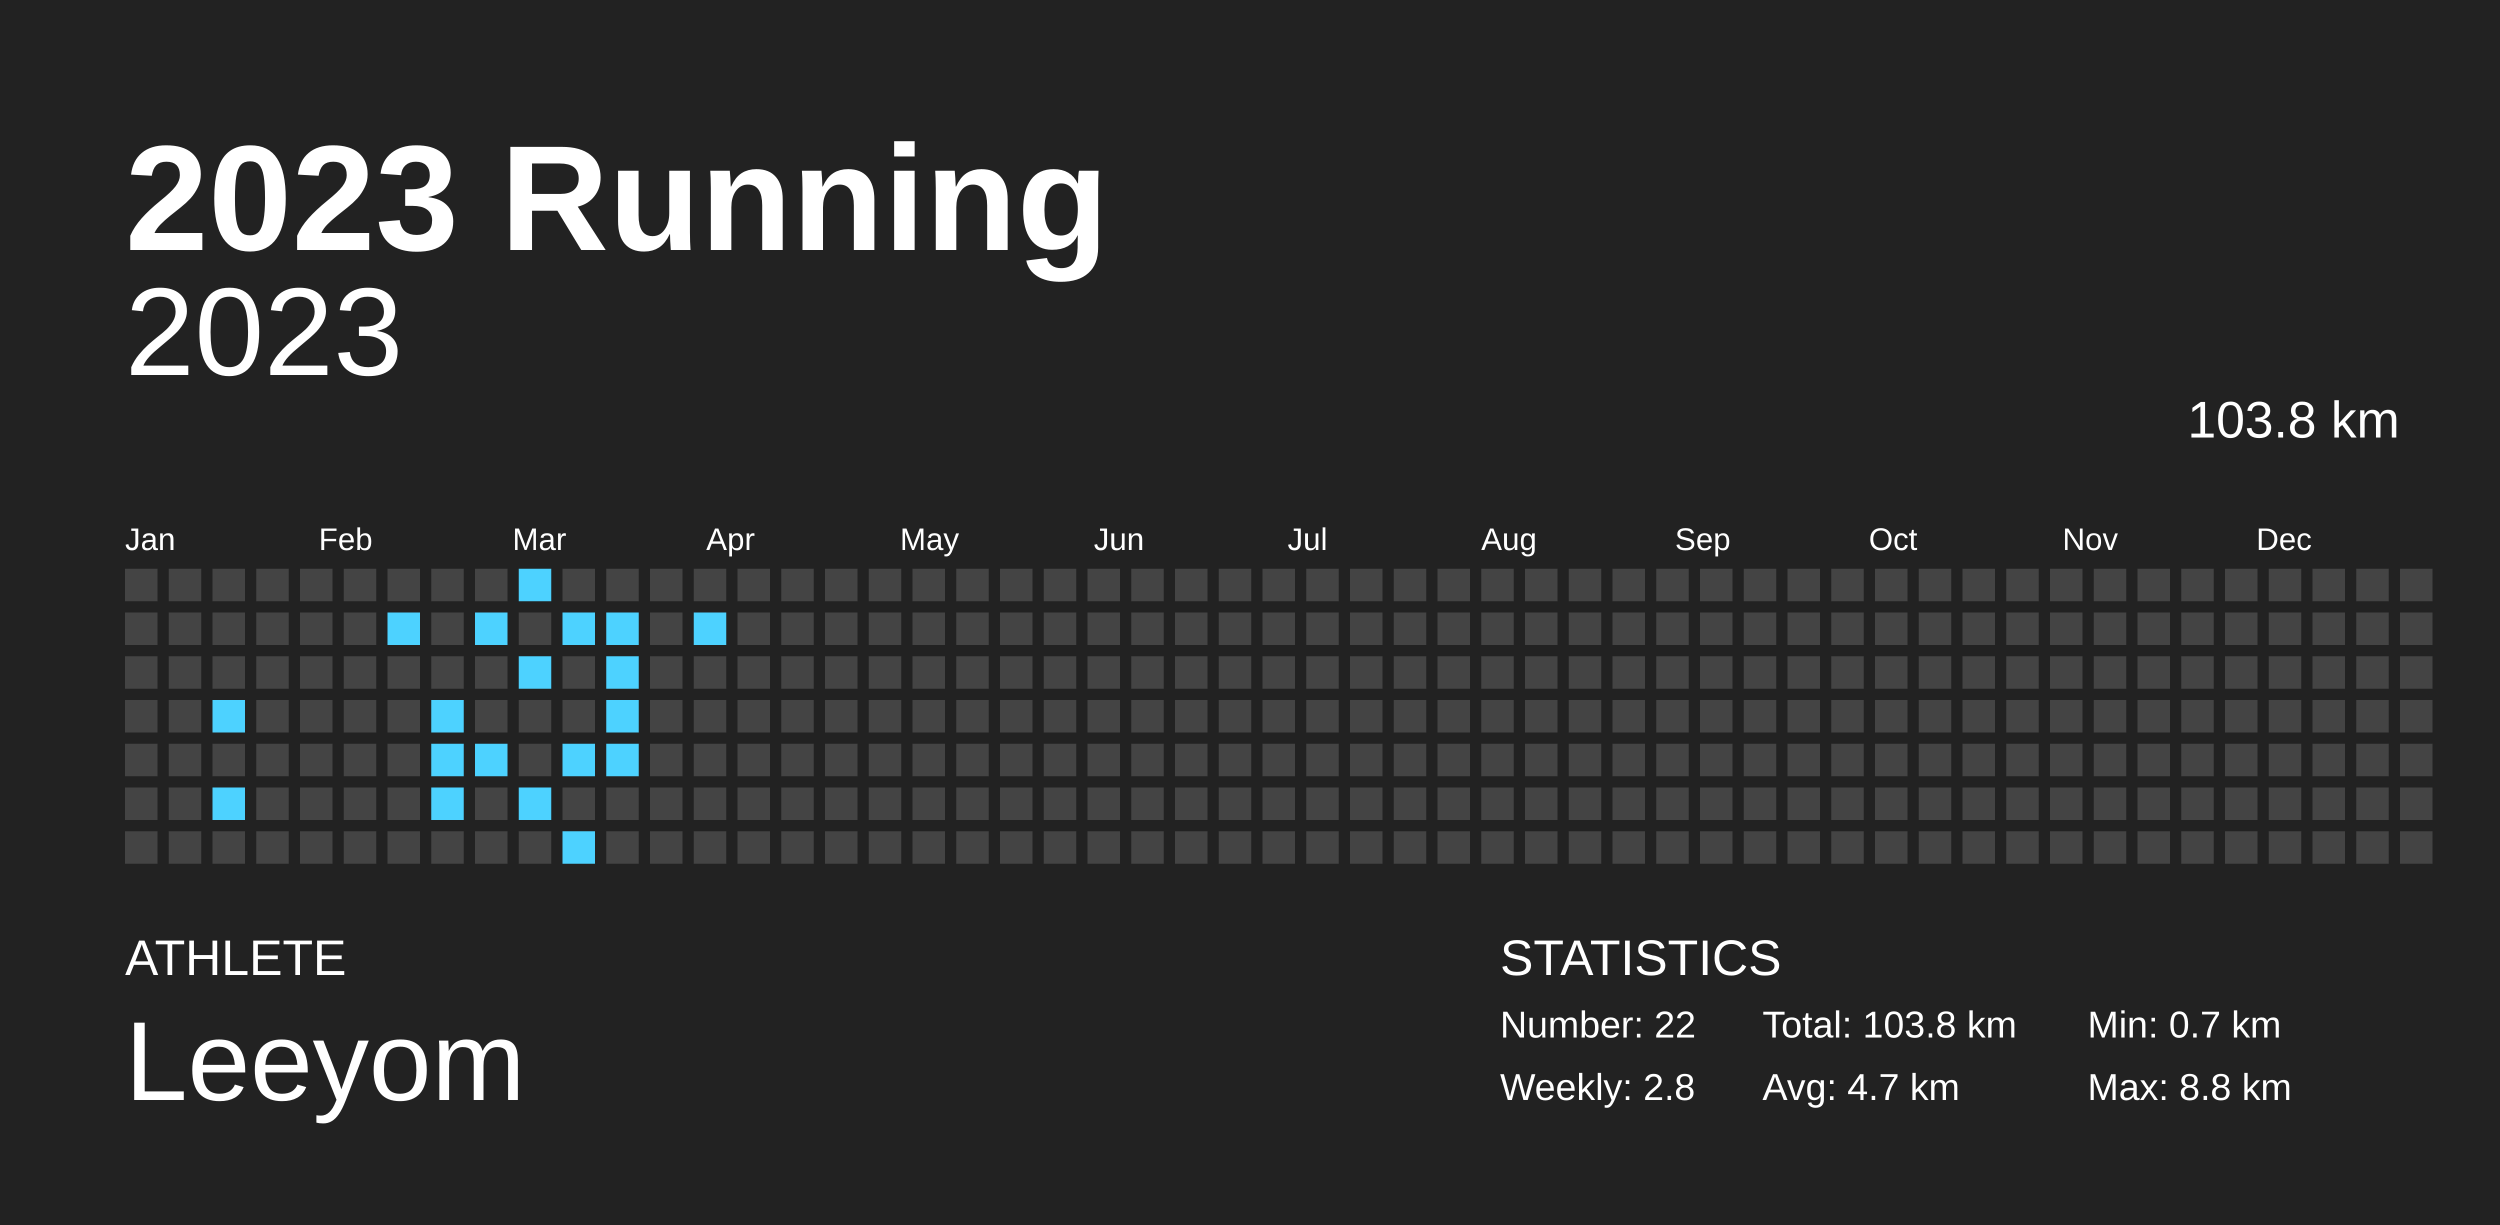
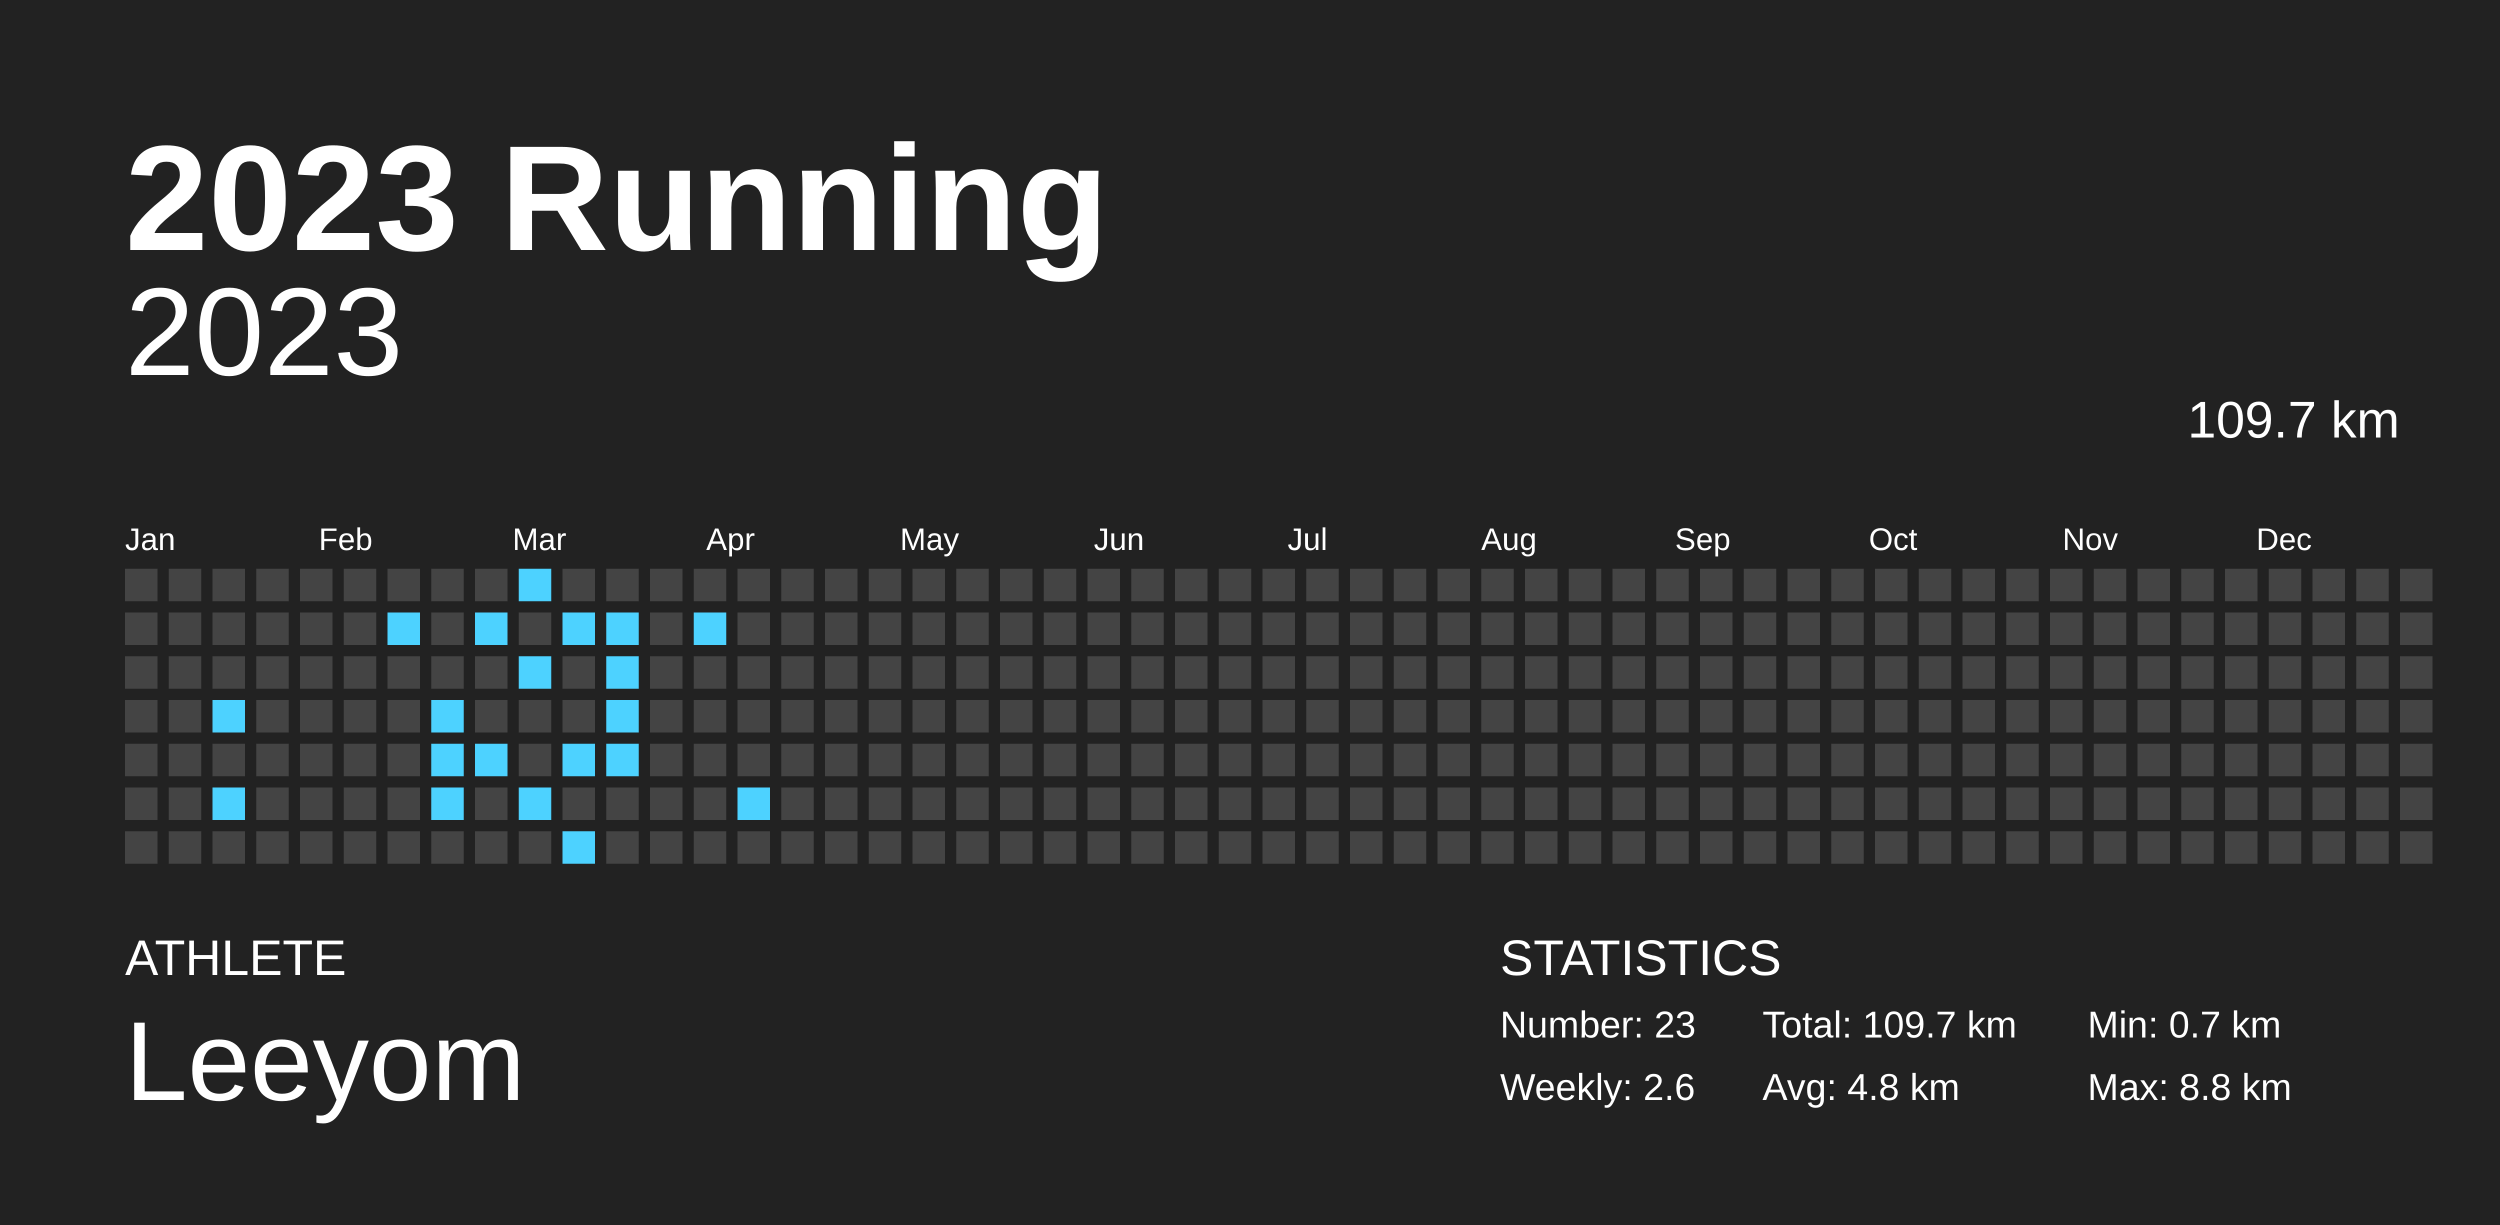
<svg xmlns="http://www.w3.org/2000/svg" baseProfile="full" height="98mm" version="1.1" viewBox="0,0,200,98" width="200mm">
  <defs />
  <rect fill="#222222" height="98" width="200" x="0" y="0" />
  <text fill="#FFFFFF" style="font-size:12px; font-family:Arial; font-weight:bold;" x="10" y="20">2023 Running</text>
  <text fill="#FFFFFF" style="font-size:4px; font-family:Arial" x="10" y="78">ATHLETE</text>
  <text fill="#FFFFFF" style="font-size:9px; font-family:Arial" x="10" y="88">Leeyom</text>
  <text fill="#FFFFFF" style="font-size:4px; font-family:Arial" x="120" y="78">STATISTICS</text>
-   <text fill="#FFFFFF" style="font-size:3px; font-family:Arial" x="120" y="83">Number: 22</text>
-   <text fill="#FFFFFF" style="font-size:3px; font-family:Arial" x="120" y="88">Weekly: 2.8</text>
-   <text fill="#FFFFFF" style="font-size:3px; font-family:Arial" x="141" y="83">Total: 103.8 km</text>
-   <text fill="#FFFFFF" style="font-size:3px; font-family:Arial" x="141" y="88">Avg: 4.7 km</text>
+   <text fill="#FFFFFF" style="font-size:3px; font-family:Arial" x="120" y="83">Number: 23</text>
+   <text fill="#FFFFFF" style="font-size:3px; font-family:Arial" x="120" y="88">Weekly: 2.6</text>
+   <text fill="#FFFFFF" style="font-size:3px; font-family:Arial" x="141" y="83">Total: 109.7 km</text>
+   <text fill="#FFFFFF" style="font-size:3px; font-family:Arial" x="141" y="88">Avg: 4.8 km</text>
  <text fill="#FFFFFF" style="font-size:3px; font-family:Arial" x="167" y="83">Min: 0.7 km</text>
  <text fill="#FFFFFF" style="font-size:3px; font-family:Arial" x="167" y="88">Max: 8.8 km</text>
  <text alignment-baseline="hanging" fill="#FFFFFF" style="font-size:10.0px; font-family:Arial;" x="10" y="30">2023</text>
-   <text alignment-baseline="hanging" fill="#FFFFFF" style="font-size:4.125px; font-family:Arial;" x="175" y="35">103.8 km</text>
+   <text alignment-baseline="hanging" fill="#FFFFFF" style="font-size:4.125px; font-family:Arial;" x="175" y="35">109.7 km</text>
  <text fill="#FFFFFF" style="font-size:2.5px; font-family:Arial" x="10.0" y="44">Jan</text>
  <text fill="#FFFFFF" style="font-size:2.5px; font-family:Arial" x="25.5" y="44">Feb</text>
  <text fill="#FFFFFF" style="font-size:2.5px; font-family:Arial" x="41.0" y="44">Mar</text>
  <text fill="#FFFFFF" style="font-size:2.5px; font-family:Arial" x="56.5" y="44">Apr</text>
  <text fill="#FFFFFF" style="font-size:2.5px; font-family:Arial" x="72.0" y="44">May</text>
  <text fill="#FFFFFF" style="font-size:2.5px; font-family:Arial" x="87.5" y="44">Jun</text>
  <text fill="#FFFFFF" style="font-size:2.5px; font-family:Arial" x="103.0" y="44">Jul</text>
  <text fill="#FFFFFF" style="font-size:2.5px; font-family:Arial" x="118.5" y="44">Aug</text>
  <text fill="#FFFFFF" style="font-size:2.5px; font-family:Arial" x="134.0" y="44">Sep</text>
  <text fill="#FFFFFF" style="font-size:2.5px; font-family:Arial" x="149.5" y="44">Oct</text>
  <text fill="#FFFFFF" style="font-size:2.5px; font-family:Arial" x="165.0" y="44">Nov</text>
  <text fill="#FFFFFF" style="font-size:2.5px; font-family:Arial" x="180.5" y="44">Dec</text>
  <rect fill="#444444" height="2.6" width="2.6" x="10.0" y="45.5" />
  <rect fill="#444444" height="2.6" width="2.6" x="10.0" y="49.0" />
  <rect fill="#444444" height="2.6" width="2.6" x="10.0" y="52.5" />
  <rect fill="#444444" height="2.6" width="2.6" x="10.0" y="56.0" />
  <rect fill="#444444" height="2.6" width="2.6" x="10.0" y="59.5" />
  <rect fill="#444444" height="2.6" width="2.6" x="10.0" y="63.0" />
  <rect fill="#444444" height="2.6" width="2.6" x="10.0" y="66.5" />
  <rect fill="#444444" height="2.6" width="2.6" x="13.5" y="45.5" />
  <rect fill="#444444" height="2.6" width="2.6" x="13.5" y="49.0" />
  <rect fill="#444444" height="2.6" width="2.6" x="13.5" y="52.5" />
  <rect fill="#444444" height="2.6" width="2.6" x="13.5" y="56.0" />
  <rect fill="#444444" height="2.6" width="2.6" x="13.5" y="59.5" />
  <rect fill="#444444" height="2.6" width="2.6" x="13.5" y="63.0" />
  <rect fill="#444444" height="2.6" width="2.6" x="13.5" y="66.5" />
  <rect fill="#444444" height="2.6" width="2.6" x="17.0" y="45.5" />
  <rect fill="#444444" height="2.6" width="2.6" x="17.0" y="49.0" />
  <rect fill="#444444" height="2.6" width="2.6" x="17.0" y="52.5" />
  <rect fill="#4dd2ff" height="2.6" width="2.6" x="17.0" y="56.0" />
  <rect fill="#444444" height="2.6" width="2.6" x="17.0" y="59.5" />
  <rect fill="#4dd2ff" height="2.6" width="2.6" x="17.0" y="63.0" />
  <rect fill="#444444" height="2.6" width="2.6" x="17.0" y="66.5" />
  <rect fill="#444444" height="2.6" width="2.6" x="20.5" y="45.5" />
  <rect fill="#444444" height="2.6" width="2.6" x="20.5" y="49.0" />
  <rect fill="#444444" height="2.6" width="2.6" x="20.5" y="52.5" />
  <rect fill="#444444" height="2.6" width="2.6" x="20.5" y="56.0" />
  <rect fill="#444444" height="2.6" width="2.6" x="20.5" y="59.5" />
  <rect fill="#444444" height="2.6" width="2.6" x="20.5" y="63.0" />
  <rect fill="#444444" height="2.6" width="2.6" x="20.5" y="66.5" />
  <rect fill="#444444" height="2.6" width="2.6" x="24.0" y="45.5" />
  <rect fill="#444444" height="2.6" width="2.6" x="24.0" y="49.0" />
  <rect fill="#444444" height="2.6" width="2.6" x="24.0" y="52.5" />
  <rect fill="#444444" height="2.6" width="2.6" x="24.0" y="56.0" />
  <rect fill="#444444" height="2.6" width="2.6" x="24.0" y="59.5" />
  <rect fill="#444444" height="2.6" width="2.6" x="24.0" y="63.0" />
  <rect fill="#444444" height="2.6" width="2.6" x="24.0" y="66.5" />
  <rect fill="#444444" height="2.6" width="2.6" x="27.5" y="45.5" />
  <rect fill="#444444" height="2.6" width="2.6" x="27.5" y="49.0" />
  <rect fill="#444444" height="2.6" width="2.6" x="27.5" y="52.5" />
  <rect fill="#444444" height="2.6" width="2.6" x="27.5" y="56.0" />
  <rect fill="#444444" height="2.6" width="2.6" x="27.5" y="59.5" />
  <rect fill="#444444" height="2.6" width="2.6" x="27.5" y="63.0" />
  <rect fill="#444444" height="2.6" width="2.6" x="27.5" y="66.5" />
  <rect fill="#444444" height="2.6" width="2.6" x="31.0" y="45.5" />
  <rect fill="#4dd2ff" height="2.6" width="2.6" x="31.0" y="49.0" />
  <rect fill="#444444" height="2.6" width="2.6" x="31.0" y="52.5" />
  <rect fill="#444444" height="2.6" width="2.6" x="31.0" y="56.0" />
  <rect fill="#444444" height="2.6" width="2.6" x="31.0" y="59.5" />
  <rect fill="#444444" height="2.6" width="2.6" x="31.0" y="63.0" />
  <rect fill="#444444" height="2.6" width="2.6" x="31.0" y="66.5" />
  <rect fill="#444444" height="2.6" width="2.6" x="34.5" y="45.5" />
  <rect fill="#444444" height="2.6" width="2.6" x="34.5" y="49.0" />
  <rect fill="#444444" height="2.6" width="2.6" x="34.5" y="52.5" />
  <rect fill="#4dd2ff" height="2.6" width="2.6" x="34.5" y="56.0" />
  <rect fill="#4dd2ff" height="2.6" width="2.6" x="34.5" y="59.5" />
  <rect fill="#4dd2ff" height="2.6" width="2.6" x="34.5" y="63.0" />
  <rect fill="#444444" height="2.6" width="2.6" x="34.5" y="66.5" />
  <rect fill="#444444" height="2.6" width="2.6" x="38.0" y="45.5" />
  <rect fill="#4dd2ff" height="2.6" width="2.6" x="38.0" y="49.0" />
  <rect fill="#444444" height="2.6" width="2.6" x="38.0" y="52.5" />
  <rect fill="#444444" height="2.6" width="2.6" x="38.0" y="56.0" />
  <rect fill="#4dd2ff" height="2.6" width="2.6" x="38.0" y="59.5" />
  <rect fill="#444444" height="2.6" width="2.6" x="38.0" y="63.0" />
  <rect fill="#444444" height="2.6" width="2.6" x="38.0" y="66.5" />
  <rect fill="#4dd2ff" height="2.6" width="2.6" x="41.5" y="45.5" />
  <rect fill="#444444" height="2.6" width="2.6" x="41.5" y="49.0" />
  <rect fill="#4dd2ff" height="2.6" width="2.6" x="41.5" y="52.5" />
  <rect fill="#444444" height="2.6" width="2.6" x="41.5" y="56.0" />
  <rect fill="#444444" height="2.6" width="2.6" x="41.5" y="59.5" />
  <rect fill="#4dd2ff" height="2.6" width="2.6" x="41.5" y="63.0" />
  <rect fill="#444444" height="2.6" width="2.6" x="41.5" y="66.5" />
  <rect fill="#444444" height="2.6" width="2.6" x="45.0" y="45.5" />
  <rect fill="#4dd2ff" height="2.6" width="2.6" x="45.0" y="49.0" />
  <rect fill="#444444" height="2.6" width="2.6" x="45.0" y="52.5" />
  <rect fill="#444444" height="2.6" width="2.6" x="45.0" y="56.0" />
  <rect fill="#4dd2ff" height="2.6" width="2.6" x="45.0" y="59.5" />
  <rect fill="#444444" height="2.6" width="2.6" x="45.0" y="63.0" />
  <rect fill="#4dd2ff" height="2.6" width="2.6" x="45.0" y="66.5" />
  <rect fill="#444444" height="2.6" width="2.6" x="48.5" y="45.5" />
  <rect fill="#4dd2ff" height="2.6" width="2.6" x="48.5" y="49.0" />
  <rect fill="#4dd2ff" height="2.6" width="2.6" x="48.5" y="52.5" />
  <rect fill="#4dd2ff" height="2.6" width="2.6" x="48.5" y="56.0" />
  <rect fill="#4dd2ff" height="2.6" width="2.6" x="48.5" y="59.5" />
  <rect fill="#444444" height="2.6" width="2.6" x="48.5" y="63.0" />
  <rect fill="#444444" height="2.6" width="2.6" x="48.5" y="66.5" />
  <rect fill="#444444" height="2.6" width="2.6" x="52.0" y="45.5" />
  <rect fill="#444444" height="2.6" width="2.6" x="52.0" y="49.0" />
  <rect fill="#444444" height="2.6" width="2.6" x="52.0" y="52.5" />
  <rect fill="#444444" height="2.6" width="2.6" x="52.0" y="56.0" />
  <rect fill="#444444" height="2.6" width="2.6" x="52.0" y="59.5" />
  <rect fill="#444444" height="2.6" width="2.6" x="52.0" y="63.0" />
  <rect fill="#444444" height="2.6" width="2.6" x="52.0" y="66.5" />
  <rect fill="#444444" height="2.6" width="2.6" x="55.5" y="45.5" />
  <rect fill="#4dd2ff" height="2.6" width="2.6" x="55.5" y="49.0" />
  <rect fill="#444444" height="2.6" width="2.6" x="55.5" y="52.5" />
  <rect fill="#444444" height="2.6" width="2.6" x="55.5" y="56.0" />
  <rect fill="#444444" height="2.6" width="2.6" x="55.5" y="59.5" />
  <rect fill="#444444" height="2.6" width="2.6" x="55.5" y="63.0" />
  <rect fill="#444444" height="2.6" width="2.6" x="55.5" y="66.5" />
  <rect fill="#444444" height="2.6" width="2.6" x="59.0" y="45.5" />
  <rect fill="#444444" height="2.6" width="2.6" x="59.0" y="49.0" />
  <rect fill="#444444" height="2.6" width="2.6" x="59.0" y="52.5" />
  <rect fill="#444444" height="2.6" width="2.6" x="59.0" y="56.0" />
  <rect fill="#444444" height="2.6" width="2.6" x="59.0" y="59.5" />
-   <rect fill="#444444" height="2.6" width="2.6" x="59.0" y="63.0" />
+   <rect fill="#4dd2ff" height="2.6" width="2.6" x="59.0" y="63.0" />
  <rect fill="#444444" height="2.6" width="2.6" x="59.0" y="66.5" />
  <rect fill="#444444" height="2.6" width="2.6" x="62.5" y="45.5" />
  <rect fill="#444444" height="2.6" width="2.6" x="62.5" y="49.0" />
  <rect fill="#444444" height="2.6" width="2.6" x="62.5" y="52.5" />
  <rect fill="#444444" height="2.6" width="2.6" x="62.5" y="56.0" />
  <rect fill="#444444" height="2.6" width="2.6" x="62.5" y="59.5" />
  <rect fill="#444444" height="2.6" width="2.6" x="62.5" y="63.0" />
  <rect fill="#444444" height="2.6" width="2.6" x="62.5" y="66.5" />
  <rect fill="#444444" height="2.6" width="2.6" x="66.0" y="45.5" />
  <rect fill="#444444" height="2.6" width="2.6" x="66.0" y="49.0" />
  <rect fill="#444444" height="2.6" width="2.6" x="66.0" y="52.5" />
  <rect fill="#444444" height="2.6" width="2.6" x="66.0" y="56.0" />
  <rect fill="#444444" height="2.6" width="2.6" x="66.0" y="59.5" />
  <rect fill="#444444" height="2.6" width="2.6" x="66.0" y="63.0" />
  <rect fill="#444444" height="2.6" width="2.6" x="66.0" y="66.5" />
  <rect fill="#444444" height="2.6" width="2.6" x="69.5" y="45.5" />
  <rect fill="#444444" height="2.6" width="2.6" x="69.5" y="49.0" />
  <rect fill="#444444" height="2.6" width="2.6" x="69.5" y="52.5" />
  <rect fill="#444444" height="2.6" width="2.6" x="69.5" y="56.0" />
  <rect fill="#444444" height="2.6" width="2.6" x="69.5" y="59.5" />
  <rect fill="#444444" height="2.6" width="2.6" x="69.5" y="63.0" />
  <rect fill="#444444" height="2.6" width="2.6" x="69.5" y="66.5" />
  <rect fill="#444444" height="2.6" width="2.6" x="73.0" y="45.5" />
  <rect fill="#444444" height="2.6" width="2.6" x="73.0" y="49.0" />
  <rect fill="#444444" height="2.6" width="2.6" x="73.0" y="52.5" />
  <rect fill="#444444" height="2.6" width="2.6" x="73.0" y="56.0" />
  <rect fill="#444444" height="2.6" width="2.6" x="73.0" y="59.5" />
  <rect fill="#444444" height="2.6" width="2.6" x="73.0" y="63.0" />
  <rect fill="#444444" height="2.6" width="2.6" x="73.0" y="66.5" />
  <rect fill="#444444" height="2.6" width="2.6" x="76.5" y="45.5" />
  <rect fill="#444444" height="2.6" width="2.6" x="76.5" y="49.0" />
  <rect fill="#444444" height="2.6" width="2.6" x="76.5" y="52.5" />
  <rect fill="#444444" height="2.6" width="2.6" x="76.5" y="56.0" />
  <rect fill="#444444" height="2.6" width="2.6" x="76.5" y="59.5" />
  <rect fill="#444444" height="2.6" width="2.6" x="76.5" y="63.0" />
  <rect fill="#444444" height="2.6" width="2.6" x="76.5" y="66.5" />
  <rect fill="#444444" height="2.6" width="2.6" x="80.0" y="45.5" />
  <rect fill="#444444" height="2.6" width="2.6" x="80.0" y="49.0" />
  <rect fill="#444444" height="2.6" width="2.6" x="80.0" y="52.5" />
  <rect fill="#444444" height="2.6" width="2.6" x="80.0" y="56.0" />
  <rect fill="#444444" height="2.6" width="2.6" x="80.0" y="59.5" />
  <rect fill="#444444" height="2.6" width="2.6" x="80.0" y="63.0" />
  <rect fill="#444444" height="2.6" width="2.6" x="80.0" y="66.5" />
  <rect fill="#444444" height="2.6" width="2.6" x="83.5" y="45.5" />
  <rect fill="#444444" height="2.6" width="2.6" x="83.5" y="49.0" />
  <rect fill="#444444" height="2.6" width="2.6" x="83.5" y="52.5" />
  <rect fill="#444444" height="2.6" width="2.6" x="83.5" y="56.0" />
  <rect fill="#444444" height="2.6" width="2.6" x="83.5" y="59.5" />
  <rect fill="#444444" height="2.6" width="2.6" x="83.5" y="63.0" />
  <rect fill="#444444" height="2.6" width="2.6" x="83.5" y="66.5" />
  <rect fill="#444444" height="2.6" width="2.6" x="87.0" y="45.5" />
  <rect fill="#444444" height="2.6" width="2.6" x="87.0" y="49.0" />
  <rect fill="#444444" height="2.6" width="2.6" x="87.0" y="52.5" />
  <rect fill="#444444" height="2.6" width="2.6" x="87.0" y="56.0" />
  <rect fill="#444444" height="2.6" width="2.6" x="87.0" y="59.5" />
  <rect fill="#444444" height="2.6" width="2.6" x="87.0" y="63.0" />
  <rect fill="#444444" height="2.6" width="2.6" x="87.0" y="66.5" />
  <rect fill="#444444" height="2.6" width="2.6" x="90.5" y="45.5" />
  <rect fill="#444444" height="2.6" width="2.6" x="90.5" y="49.0" />
  <rect fill="#444444" height="2.6" width="2.6" x="90.5" y="52.5" />
  <rect fill="#444444" height="2.6" width="2.6" x="90.5" y="56.0" />
  <rect fill="#444444" height="2.6" width="2.6" x="90.5" y="59.5" />
  <rect fill="#444444" height="2.6" width="2.6" x="90.5" y="63.0" />
  <rect fill="#444444" height="2.6" width="2.6" x="90.5" y="66.5" />
  <rect fill="#444444" height="2.6" width="2.6" x="94.0" y="45.5" />
  <rect fill="#444444" height="2.6" width="2.6" x="94.0" y="49.0" />
  <rect fill="#444444" height="2.6" width="2.6" x="94.0" y="52.5" />
  <rect fill="#444444" height="2.6" width="2.6" x="94.0" y="56.0" />
  <rect fill="#444444" height="2.6" width="2.6" x="94.0" y="59.5" />
  <rect fill="#444444" height="2.6" width="2.6" x="94.0" y="63.0" />
  <rect fill="#444444" height="2.6" width="2.6" x="94.0" y="66.5" />
  <rect fill="#444444" height="2.6" width="2.6" x="97.5" y="45.5" />
  <rect fill="#444444" height="2.6" width="2.6" x="97.5" y="49.0" />
  <rect fill="#444444" height="2.6" width="2.6" x="97.5" y="52.5" />
  <rect fill="#444444" height="2.6" width="2.6" x="97.5" y="56.0" />
  <rect fill="#444444" height="2.6" width="2.6" x="97.5" y="59.5" />
  <rect fill="#444444" height="2.6" width="2.6" x="97.5" y="63.0" />
  <rect fill="#444444" height="2.6" width="2.6" x="97.5" y="66.5" />
  <rect fill="#444444" height="2.6" width="2.6" x="101.0" y="45.5" />
  <rect fill="#444444" height="2.6" width="2.6" x="101.0" y="49.0" />
  <rect fill="#444444" height="2.6" width="2.6" x="101.0" y="52.5" />
  <rect fill="#444444" height="2.6" width="2.6" x="101.0" y="56.0" />
  <rect fill="#444444" height="2.6" width="2.6" x="101.0" y="59.5" />
  <rect fill="#444444" height="2.6" width="2.6" x="101.0" y="63.0" />
  <rect fill="#444444" height="2.6" width="2.6" x="101.0" y="66.5" />
  <rect fill="#444444" height="2.6" width="2.6" x="104.5" y="45.5" />
  <rect fill="#444444" height="2.6" width="2.6" x="104.5" y="49.0" />
  <rect fill="#444444" height="2.6" width="2.6" x="104.5" y="52.5" />
  <rect fill="#444444" height="2.6" width="2.6" x="104.5" y="56.0" />
  <rect fill="#444444" height="2.6" width="2.6" x="104.5" y="59.5" />
  <rect fill="#444444" height="2.6" width="2.6" x="104.5" y="63.0" />
  <rect fill="#444444" height="2.6" width="2.6" x="104.5" y="66.5" />
  <rect fill="#444444" height="2.6" width="2.6" x="108.0" y="45.5" />
  <rect fill="#444444" height="2.6" width="2.6" x="108.0" y="49.0" />
  <rect fill="#444444" height="2.6" width="2.6" x="108.0" y="52.5" />
  <rect fill="#444444" height="2.6" width="2.6" x="108.0" y="56.0" />
  <rect fill="#444444" height="2.6" width="2.6" x="108.0" y="59.5" />
  <rect fill="#444444" height="2.6" width="2.6" x="108.0" y="63.0" />
  <rect fill="#444444" height="2.6" width="2.6" x="108.0" y="66.5" />
  <rect fill="#444444" height="2.6" width="2.6" x="111.5" y="45.5" />
  <rect fill="#444444" height="2.6" width="2.6" x="111.5" y="49.0" />
  <rect fill="#444444" height="2.6" width="2.6" x="111.5" y="52.5" />
  <rect fill="#444444" height="2.6" width="2.6" x="111.5" y="56.0" />
  <rect fill="#444444" height="2.6" width="2.6" x="111.5" y="59.5" />
  <rect fill="#444444" height="2.6" width="2.6" x="111.5" y="63.0" />
  <rect fill="#444444" height="2.6" width="2.6" x="111.5" y="66.5" />
  <rect fill="#444444" height="2.6" width="2.6" x="115.0" y="45.5" />
  <rect fill="#444444" height="2.6" width="2.6" x="115.0" y="49.0" />
  <rect fill="#444444" height="2.6" width="2.6" x="115.0" y="52.5" />
  <rect fill="#444444" height="2.6" width="2.6" x="115.0" y="56.0" />
  <rect fill="#444444" height="2.6" width="2.6" x="115.0" y="59.5" />
  <rect fill="#444444" height="2.6" width="2.6" x="115.0" y="63.0" />
  <rect fill="#444444" height="2.6" width="2.6" x="115.0" y="66.5" />
  <rect fill="#444444" height="2.6" width="2.6" x="118.5" y="45.5" />
  <rect fill="#444444" height="2.6" width="2.6" x="118.5" y="49.0" />
  <rect fill="#444444" height="2.6" width="2.6" x="118.5" y="52.5" />
  <rect fill="#444444" height="2.6" width="2.6" x="118.5" y="56.0" />
  <rect fill="#444444" height="2.6" width="2.6" x="118.5" y="59.5" />
  <rect fill="#444444" height="2.6" width="2.6" x="118.5" y="63.0" />
  <rect fill="#444444" height="2.6" width="2.6" x="118.5" y="66.5" />
  <rect fill="#444444" height="2.6" width="2.6" x="122.0" y="45.5" />
  <rect fill="#444444" height="2.6" width="2.6" x="122.0" y="49.0" />
  <rect fill="#444444" height="2.6" width="2.6" x="122.0" y="52.5" />
  <rect fill="#444444" height="2.6" width="2.6" x="122.0" y="56.0" />
  <rect fill="#444444" height="2.6" width="2.6" x="122.0" y="59.5" />
  <rect fill="#444444" height="2.6" width="2.6" x="122.0" y="63.0" />
  <rect fill="#444444" height="2.6" width="2.6" x="122.0" y="66.5" />
  <rect fill="#444444" height="2.6" width="2.6" x="125.5" y="45.5" />
  <rect fill="#444444" height="2.6" width="2.6" x="125.5" y="49.0" />
  <rect fill="#444444" height="2.6" width="2.6" x="125.5" y="52.5" />
  <rect fill="#444444" height="2.6" width="2.6" x="125.5" y="56.0" />
  <rect fill="#444444" height="2.6" width="2.6" x="125.5" y="59.5" />
  <rect fill="#444444" height="2.6" width="2.6" x="125.5" y="63.0" />
  <rect fill="#444444" height="2.6" width="2.6" x="125.5" y="66.5" />
  <rect fill="#444444" height="2.6" width="2.6" x="129.0" y="45.5" />
  <rect fill="#444444" height="2.6" width="2.6" x="129.0" y="49.0" />
  <rect fill="#444444" height="2.6" width="2.6" x="129.0" y="52.5" />
  <rect fill="#444444" height="2.6" width="2.6" x="129.0" y="56.0" />
  <rect fill="#444444" height="2.6" width="2.6" x="129.0" y="59.5" />
  <rect fill="#444444" height="2.6" width="2.6" x="129.0" y="63.0" />
  <rect fill="#444444" height="2.6" width="2.6" x="129.0" y="66.5" />
  <rect fill="#444444" height="2.6" width="2.6" x="132.5" y="45.5" />
  <rect fill="#444444" height="2.6" width="2.6" x="132.5" y="49.0" />
  <rect fill="#444444" height="2.6" width="2.6" x="132.5" y="52.5" />
  <rect fill="#444444" height="2.6" width="2.6" x="132.5" y="56.0" />
  <rect fill="#444444" height="2.6" width="2.6" x="132.5" y="59.5" />
  <rect fill="#444444" height="2.6" width="2.6" x="132.5" y="63.0" />
  <rect fill="#444444" height="2.6" width="2.6" x="132.5" y="66.5" />
  <rect fill="#444444" height="2.6" width="2.6" x="136.0" y="45.5" />
  <rect fill="#444444" height="2.6" width="2.6" x="136.0" y="49.0" />
  <rect fill="#444444" height="2.6" width="2.6" x="136.0" y="52.5" />
  <rect fill="#444444" height="2.6" width="2.6" x="136.0" y="56.0" />
  <rect fill="#444444" height="2.6" width="2.6" x="136.0" y="59.5" />
  <rect fill="#444444" height="2.6" width="2.6" x="136.0" y="63.0" />
  <rect fill="#444444" height="2.6" width="2.6" x="136.0" y="66.5" />
  <rect fill="#444444" height="2.6" width="2.6" x="139.5" y="45.5" />
  <rect fill="#444444" height="2.6" width="2.6" x="139.5" y="49.0" />
  <rect fill="#444444" height="2.6" width="2.6" x="139.5" y="52.5" />
  <rect fill="#444444" height="2.6" width="2.6" x="139.5" y="56.0" />
  <rect fill="#444444" height="2.6" width="2.6" x="139.5" y="59.5" />
  <rect fill="#444444" height="2.6" width="2.6" x="139.5" y="63.0" />
  <rect fill="#444444" height="2.6" width="2.6" x="139.5" y="66.5" />
  <rect fill="#444444" height="2.6" width="2.6" x="143.0" y="45.5" />
  <rect fill="#444444" height="2.6" width="2.6" x="143.0" y="49.0" />
  <rect fill="#444444" height="2.6" width="2.6" x="143.0" y="52.5" />
  <rect fill="#444444" height="2.6" width="2.6" x="143.0" y="56.0" />
  <rect fill="#444444" height="2.6" width="2.6" x="143.0" y="59.5" />
  <rect fill="#444444" height="2.6" width="2.6" x="143.0" y="63.0" />
  <rect fill="#444444" height="2.6" width="2.6" x="143.0" y="66.5" />
  <rect fill="#444444" height="2.6" width="2.6" x="146.5" y="45.5" />
  <rect fill="#444444" height="2.6" width="2.6" x="146.5" y="49.0" />
  <rect fill="#444444" height="2.6" width="2.6" x="146.5" y="52.5" />
  <rect fill="#444444" height="2.6" width="2.6" x="146.5" y="56.0" />
  <rect fill="#444444" height="2.6" width="2.6" x="146.5" y="59.5" />
  <rect fill="#444444" height="2.6" width="2.6" x="146.5" y="63.0" />
  <rect fill="#444444" height="2.6" width="2.6" x="146.5" y="66.5" />
  <rect fill="#444444" height="2.6" width="2.6" x="150.0" y="45.5" />
  <rect fill="#444444" height="2.6" width="2.6" x="150.0" y="49.0" />
  <rect fill="#444444" height="2.6" width="2.6" x="150.0" y="52.5" />
  <rect fill="#444444" height="2.6" width="2.6" x="150.0" y="56.0" />
  <rect fill="#444444" height="2.6" width="2.6" x="150.0" y="59.5" />
  <rect fill="#444444" height="2.6" width="2.6" x="150.0" y="63.0" />
  <rect fill="#444444" height="2.6" width="2.6" x="150.0" y="66.5" />
  <rect fill="#444444" height="2.6" width="2.6" x="153.5" y="45.5" />
  <rect fill="#444444" height="2.6" width="2.6" x="153.5" y="49.0" />
  <rect fill="#444444" height="2.6" width="2.6" x="153.5" y="52.5" />
  <rect fill="#444444" height="2.6" width="2.6" x="153.5" y="56.0" />
  <rect fill="#444444" height="2.6" width="2.6" x="153.5" y="59.5" />
  <rect fill="#444444" height="2.6" width="2.6" x="153.5" y="63.0" />
  <rect fill="#444444" height="2.6" width="2.6" x="153.5" y="66.5" />
  <rect fill="#444444" height="2.6" width="2.6" x="157.0" y="45.5" />
  <rect fill="#444444" height="2.6" width="2.6" x="157.0" y="49.0" />
  <rect fill="#444444" height="2.6" width="2.6" x="157.0" y="52.5" />
  <rect fill="#444444" height="2.6" width="2.6" x="157.0" y="56.0" />
  <rect fill="#444444" height="2.6" width="2.6" x="157.0" y="59.5" />
  <rect fill="#444444" height="2.6" width="2.6" x="157.0" y="63.0" />
  <rect fill="#444444" height="2.6" width="2.6" x="157.0" y="66.5" />
  <rect fill="#444444" height="2.6" width="2.6" x="160.5" y="45.5" />
  <rect fill="#444444" height="2.6" width="2.6" x="160.5" y="49.0" />
  <rect fill="#444444" height="2.6" width="2.6" x="160.5" y="52.5" />
  <rect fill="#444444" height="2.6" width="2.6" x="160.5" y="56.0" />
  <rect fill="#444444" height="2.6" width="2.6" x="160.5" y="59.5" />
  <rect fill="#444444" height="2.6" width="2.6" x="160.5" y="63.0" />
  <rect fill="#444444" height="2.6" width="2.6" x="160.5" y="66.5" />
  <rect fill="#444444" height="2.6" width="2.6" x="164.0" y="45.5" />
  <rect fill="#444444" height="2.6" width="2.6" x="164.0" y="49.0" />
  <rect fill="#444444" height="2.6" width="2.6" x="164.0" y="52.5" />
  <rect fill="#444444" height="2.6" width="2.6" x="164.0" y="56.0" />
  <rect fill="#444444" height="2.6" width="2.6" x="164.0" y="59.5" />
  <rect fill="#444444" height="2.6" width="2.6" x="164.0" y="63.0" />
  <rect fill="#444444" height="2.6" width="2.6" x="164.0" y="66.5" />
  <rect fill="#444444" height="2.6" width="2.6" x="167.5" y="45.5" />
  <rect fill="#444444" height="2.6" width="2.6" x="167.5" y="49.0" />
  <rect fill="#444444" height="2.6" width="2.6" x="167.5" y="52.5" />
  <rect fill="#444444" height="2.6" width="2.6" x="167.5" y="56.0" />
  <rect fill="#444444" height="2.6" width="2.6" x="167.5" y="59.5" />
  <rect fill="#444444" height="2.6" width="2.6" x="167.5" y="63.0" />
  <rect fill="#444444" height="2.6" width="2.6" x="167.5" y="66.5" />
  <rect fill="#444444" height="2.6" width="2.6" x="171.0" y="45.5" />
  <rect fill="#444444" height="2.6" width="2.6" x="171.0" y="49.0" />
  <rect fill="#444444" height="2.6" width="2.6" x="171.0" y="52.5" />
  <rect fill="#444444" height="2.6" width="2.6" x="171.0" y="56.0" />
  <rect fill="#444444" height="2.6" width="2.6" x="171.0" y="59.5" />
  <rect fill="#444444" height="2.6" width="2.6" x="171.0" y="63.0" />
  <rect fill="#444444" height="2.6" width="2.6" x="171.0" y="66.5" />
  <rect fill="#444444" height="2.6" width="2.6" x="174.5" y="45.5" />
  <rect fill="#444444" height="2.6" width="2.6" x="174.5" y="49.0" />
  <rect fill="#444444" height="2.6" width="2.6" x="174.5" y="52.5" />
  <rect fill="#444444" height="2.6" width="2.6" x="174.5" y="56.0" />
  <rect fill="#444444" height="2.6" width="2.6" x="174.5" y="59.5" />
  <rect fill="#444444" height="2.6" width="2.6" x="174.5" y="63.0" />
  <rect fill="#444444" height="2.6" width="2.6" x="174.5" y="66.5" />
  <rect fill="#444444" height="2.6" width="2.6" x="178.0" y="45.5" />
  <rect fill="#444444" height="2.6" width="2.6" x="178.0" y="49.0" />
  <rect fill="#444444" height="2.6" width="2.6" x="178.0" y="52.5" />
  <rect fill="#444444" height="2.6" width="2.6" x="178.0" y="56.0" />
  <rect fill="#444444" height="2.6" width="2.6" x="178.0" y="59.5" />
  <rect fill="#444444" height="2.6" width="2.6" x="178.0" y="63.0" />
  <rect fill="#444444" height="2.6" width="2.6" x="178.0" y="66.5" />
  <rect fill="#444444" height="2.6" width="2.6" x="181.5" y="45.5" />
  <rect fill="#444444" height="2.6" width="2.6" x="181.5" y="49.0" />
  <rect fill="#444444" height="2.6" width="2.6" x="181.5" y="52.5" />
  <rect fill="#444444" height="2.6" width="2.6" x="181.5" y="56.0" />
  <rect fill="#444444" height="2.6" width="2.6" x="181.5" y="59.5" />
  <rect fill="#444444" height="2.6" width="2.6" x="181.5" y="63.0" />
  <rect fill="#444444" height="2.6" width="2.6" x="181.5" y="66.5" />
  <rect fill="#444444" height="2.6" width="2.6" x="185.0" y="45.5" />
  <rect fill="#444444" height="2.6" width="2.6" x="185.0" y="49.0" />
  <rect fill="#444444" height="2.6" width="2.6" x="185.0" y="52.5" />
  <rect fill="#444444" height="2.6" width="2.6" x="185.0" y="56.0" />
  <rect fill="#444444" height="2.6" width="2.6" x="185.0" y="59.5" />
  <rect fill="#444444" height="2.6" width="2.6" x="185.0" y="63.0" />
  <rect fill="#444444" height="2.6" width="2.6" x="185.0" y="66.5" />
  <rect fill="#444444" height="2.6" width="2.6" x="188.5" y="45.5" />
  <rect fill="#444444" height="2.6" width="2.6" x="188.5" y="49.0" />
  <rect fill="#444444" height="2.6" width="2.6" x="188.5" y="52.5" />
  <rect fill="#444444" height="2.6" width="2.6" x="188.5" y="56.0" />
  <rect fill="#444444" height="2.6" width="2.6" x="188.5" y="59.5" />
  <rect fill="#444444" height="2.6" width="2.6" x="188.5" y="63.0" />
  <rect fill="#444444" height="2.6" width="2.6" x="188.5" y="66.5" />
  <rect fill="#444444" height="2.6" width="2.6" x="192.0" y="45.5" />
  <rect fill="#444444" height="2.6" width="2.6" x="192.0" y="49.0" />
  <rect fill="#444444" height="2.6" width="2.6" x="192.0" y="52.5" />
  <rect fill="#444444" height="2.6" width="2.6" x="192.0" y="56.0" />
  <rect fill="#444444" height="2.6" width="2.6" x="192.0" y="59.5" />
  <rect fill="#444444" height="2.6" width="2.6" x="192.0" y="63.0" />
  <rect fill="#444444" height="2.6" width="2.6" x="192.0" y="66.5" />
</svg>
